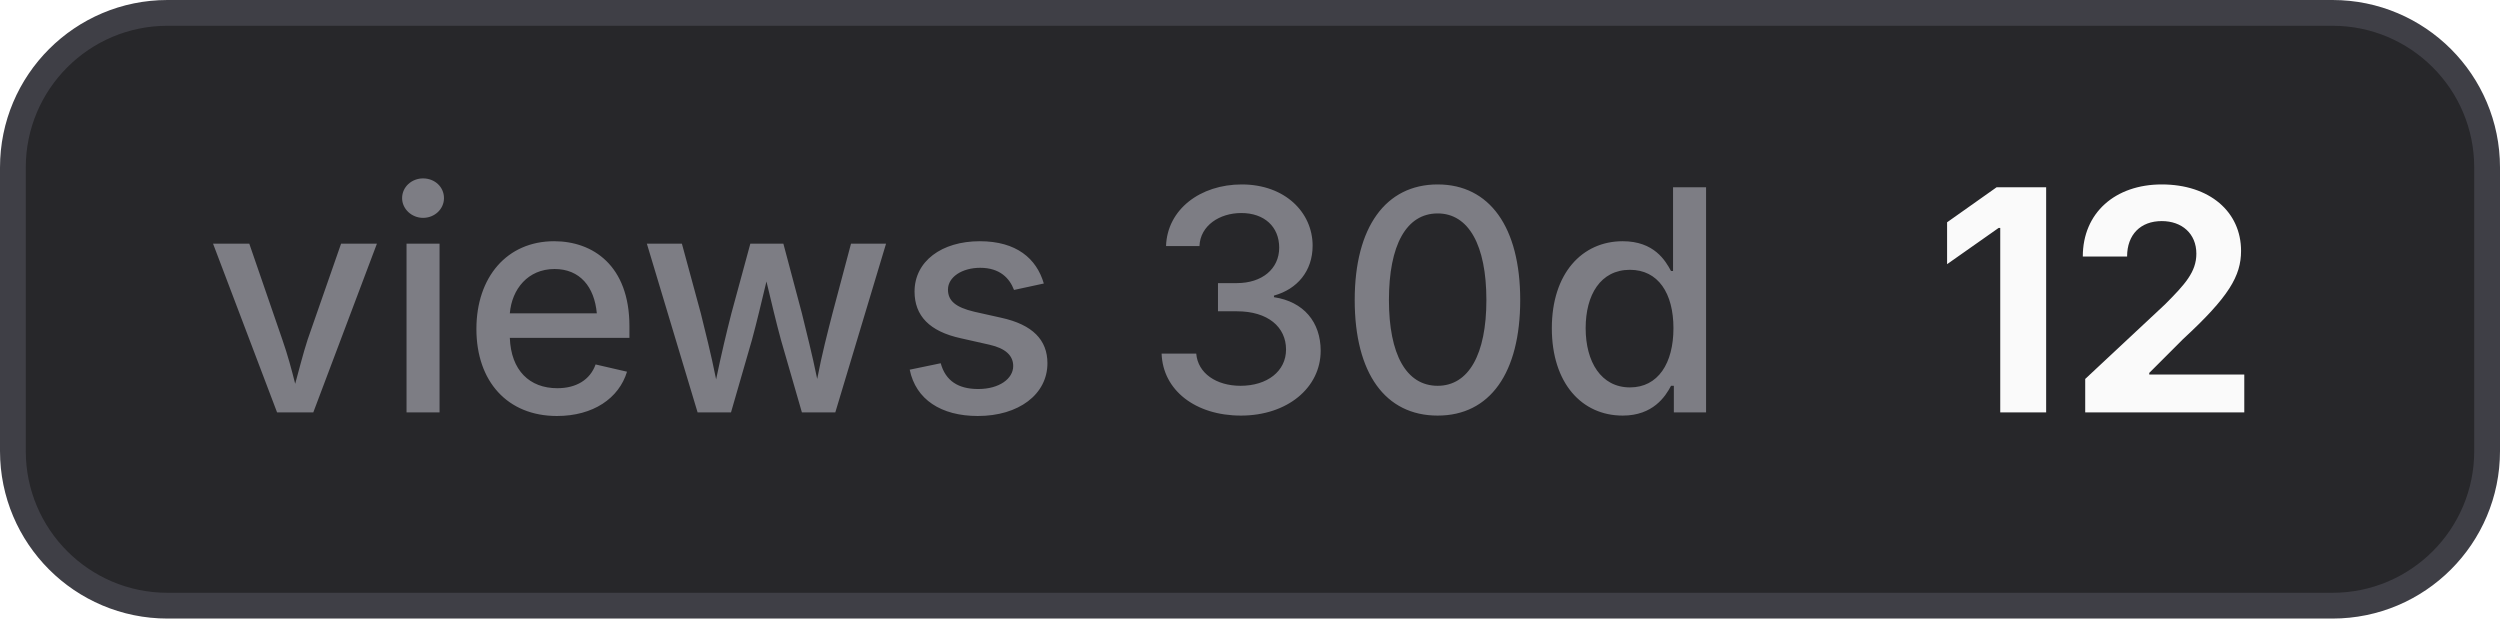
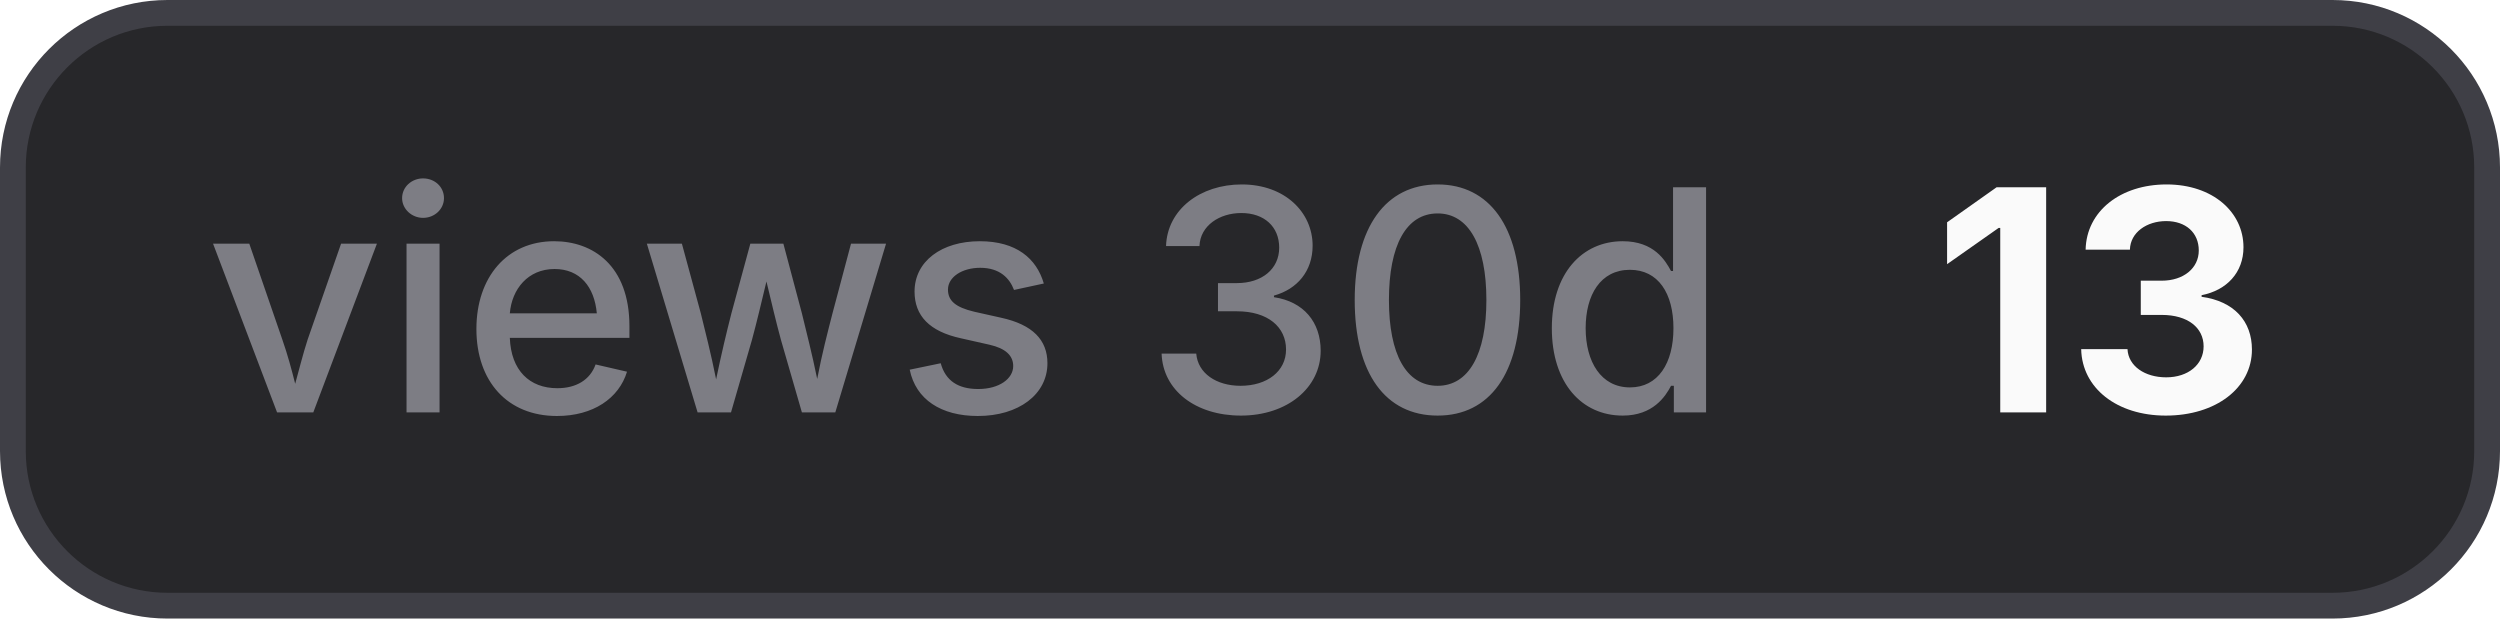
- <svg xmlns="http://www.w3.org/2000/svg" width="97" height="24" viewBox="0 0 97 24" role="img" aria-label="views 30d: 12">
+ <svg xmlns="http://www.w3.org/2000/svg" width="97" height="24" viewBox="0 0 97 24" role="img" aria-label="views 30d: 13">
  <style>
    .bg { fill: #27272a; stroke: #3f3f46; }
    .border { stroke: #3f3f46; }
    .label { fill: #a1a1aa; fill-opacity: 0.7; }
    .value { fill: #fafafa; }
    .icon { color: #fafafa; }
    @media (prefers-color-scheme: light) {
      .bg { fill: #f4f4f5; stroke: #d4d4d8; }
      .border { stroke: #d4d4d8; }
      .label { fill: #71717a; }
      .value { fill: #18181b; }
      .icon { color: #18181b; }
    }
  </style>
  <rect class="bg" x="0.5" y="0.5" width="96" height="23" rx="6" stroke-width="1" />
  <text class="label" x="8" y="16" font-family="Inter,ui-sans-serif,system-ui,-apple-system,BlinkMacSystemFont,Segoe UI,sans-serif" font-size="12" font-weight="500">views 30d</text>
-   <text class="value" x="75" y="16" font-family="Inter,ui-sans-serif,system-ui,-apple-system,BlinkMacSystemFont,Segoe UI,sans-serif" font-size="12" font-weight="700">12</text>
+   <text class="value" x="75" y="16" font-family="Inter,ui-sans-serif,system-ui,-apple-system,BlinkMacSystemFont,Segoe UI,sans-serif" font-size="12" font-weight="700">13</text>
</svg>
